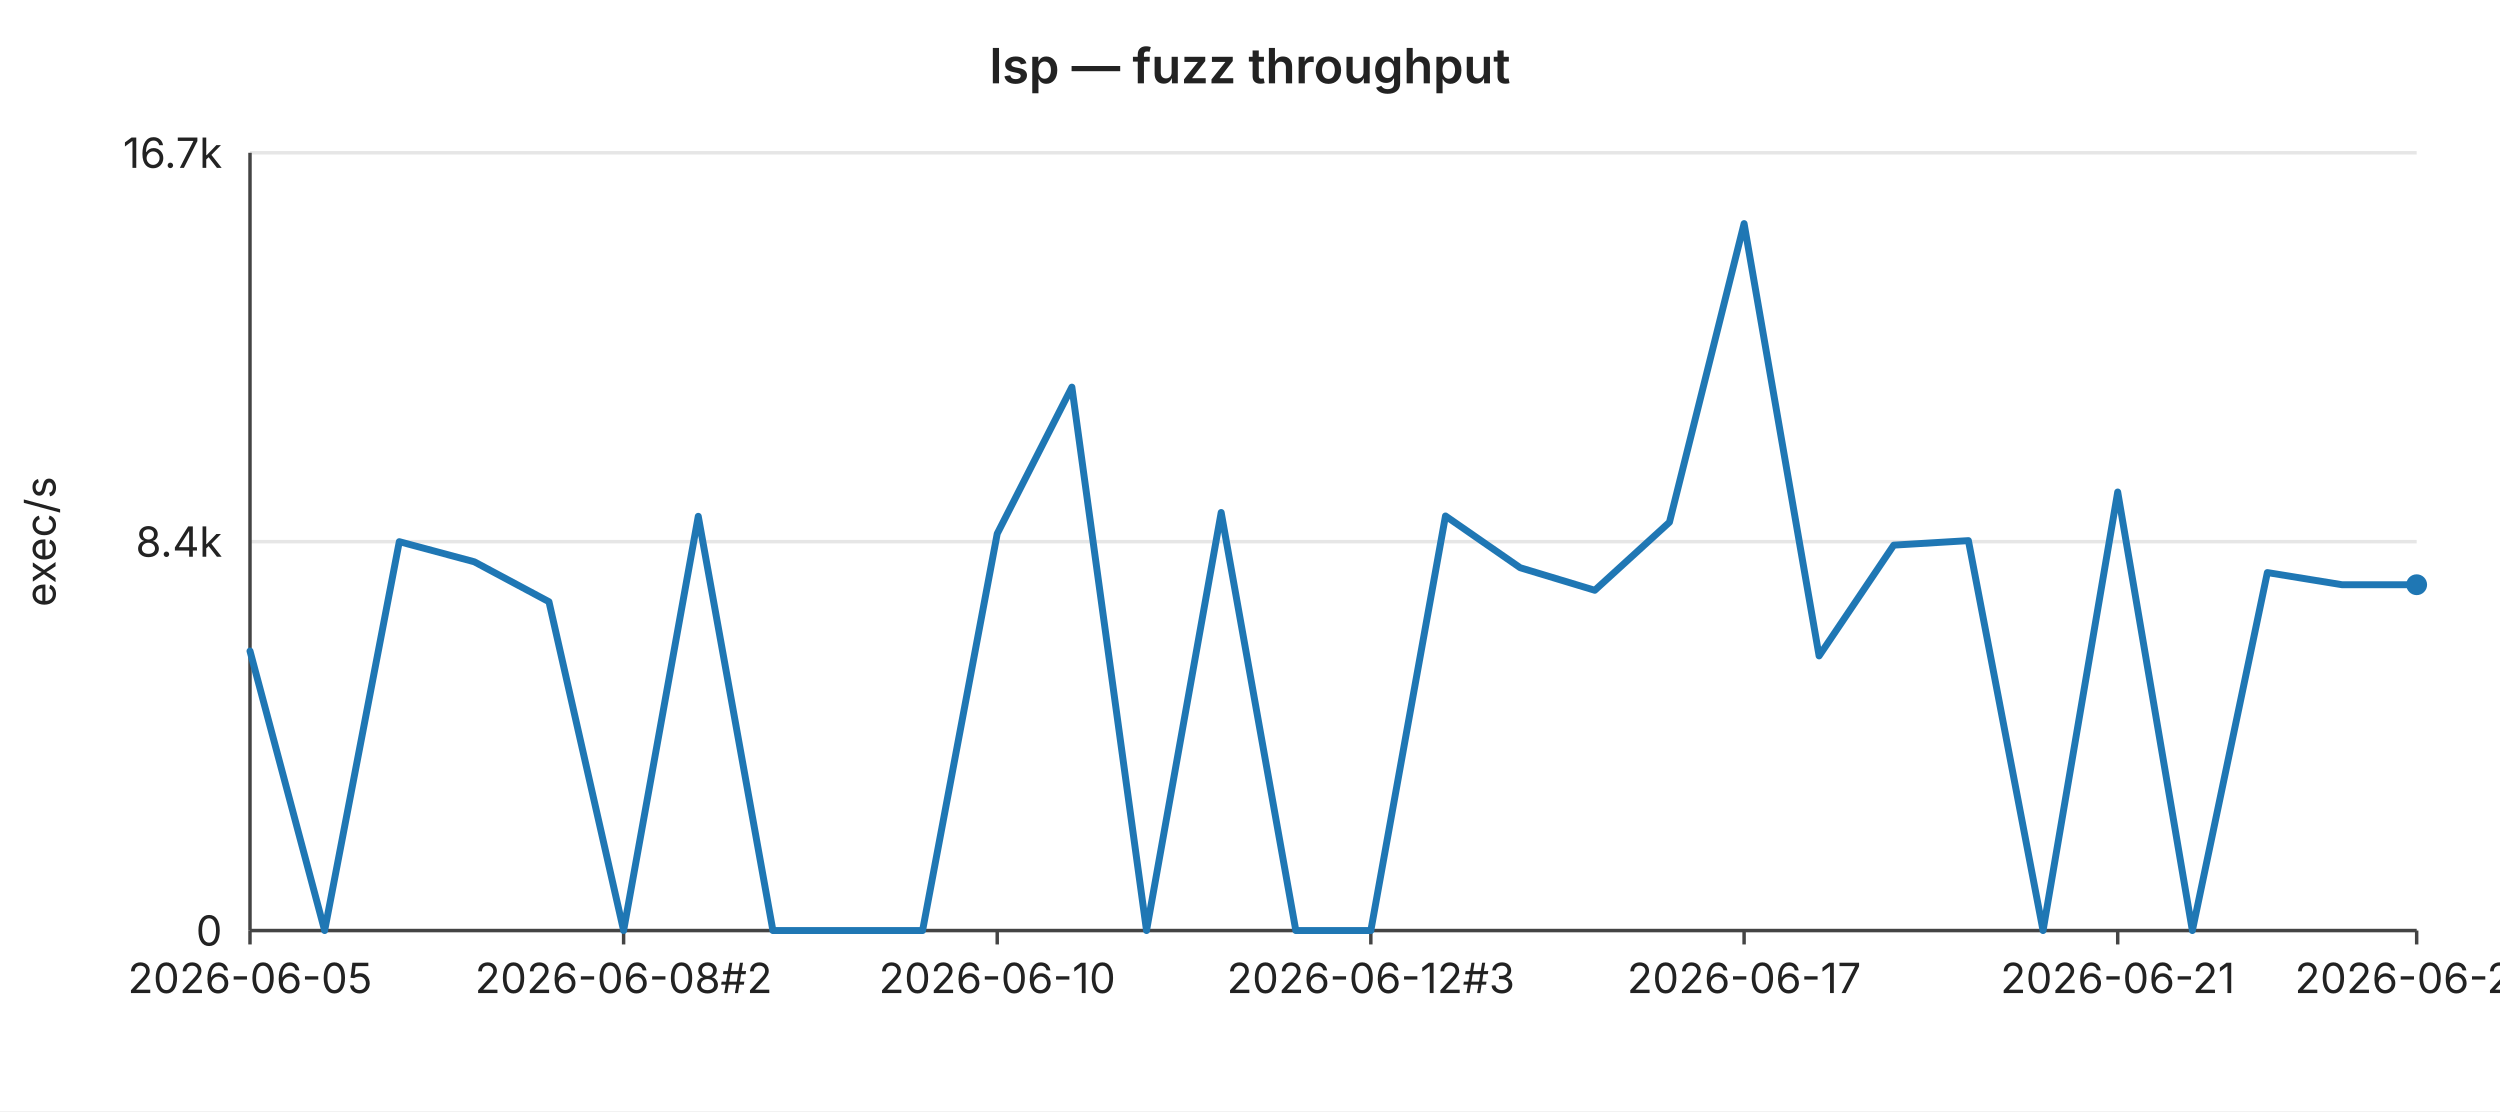
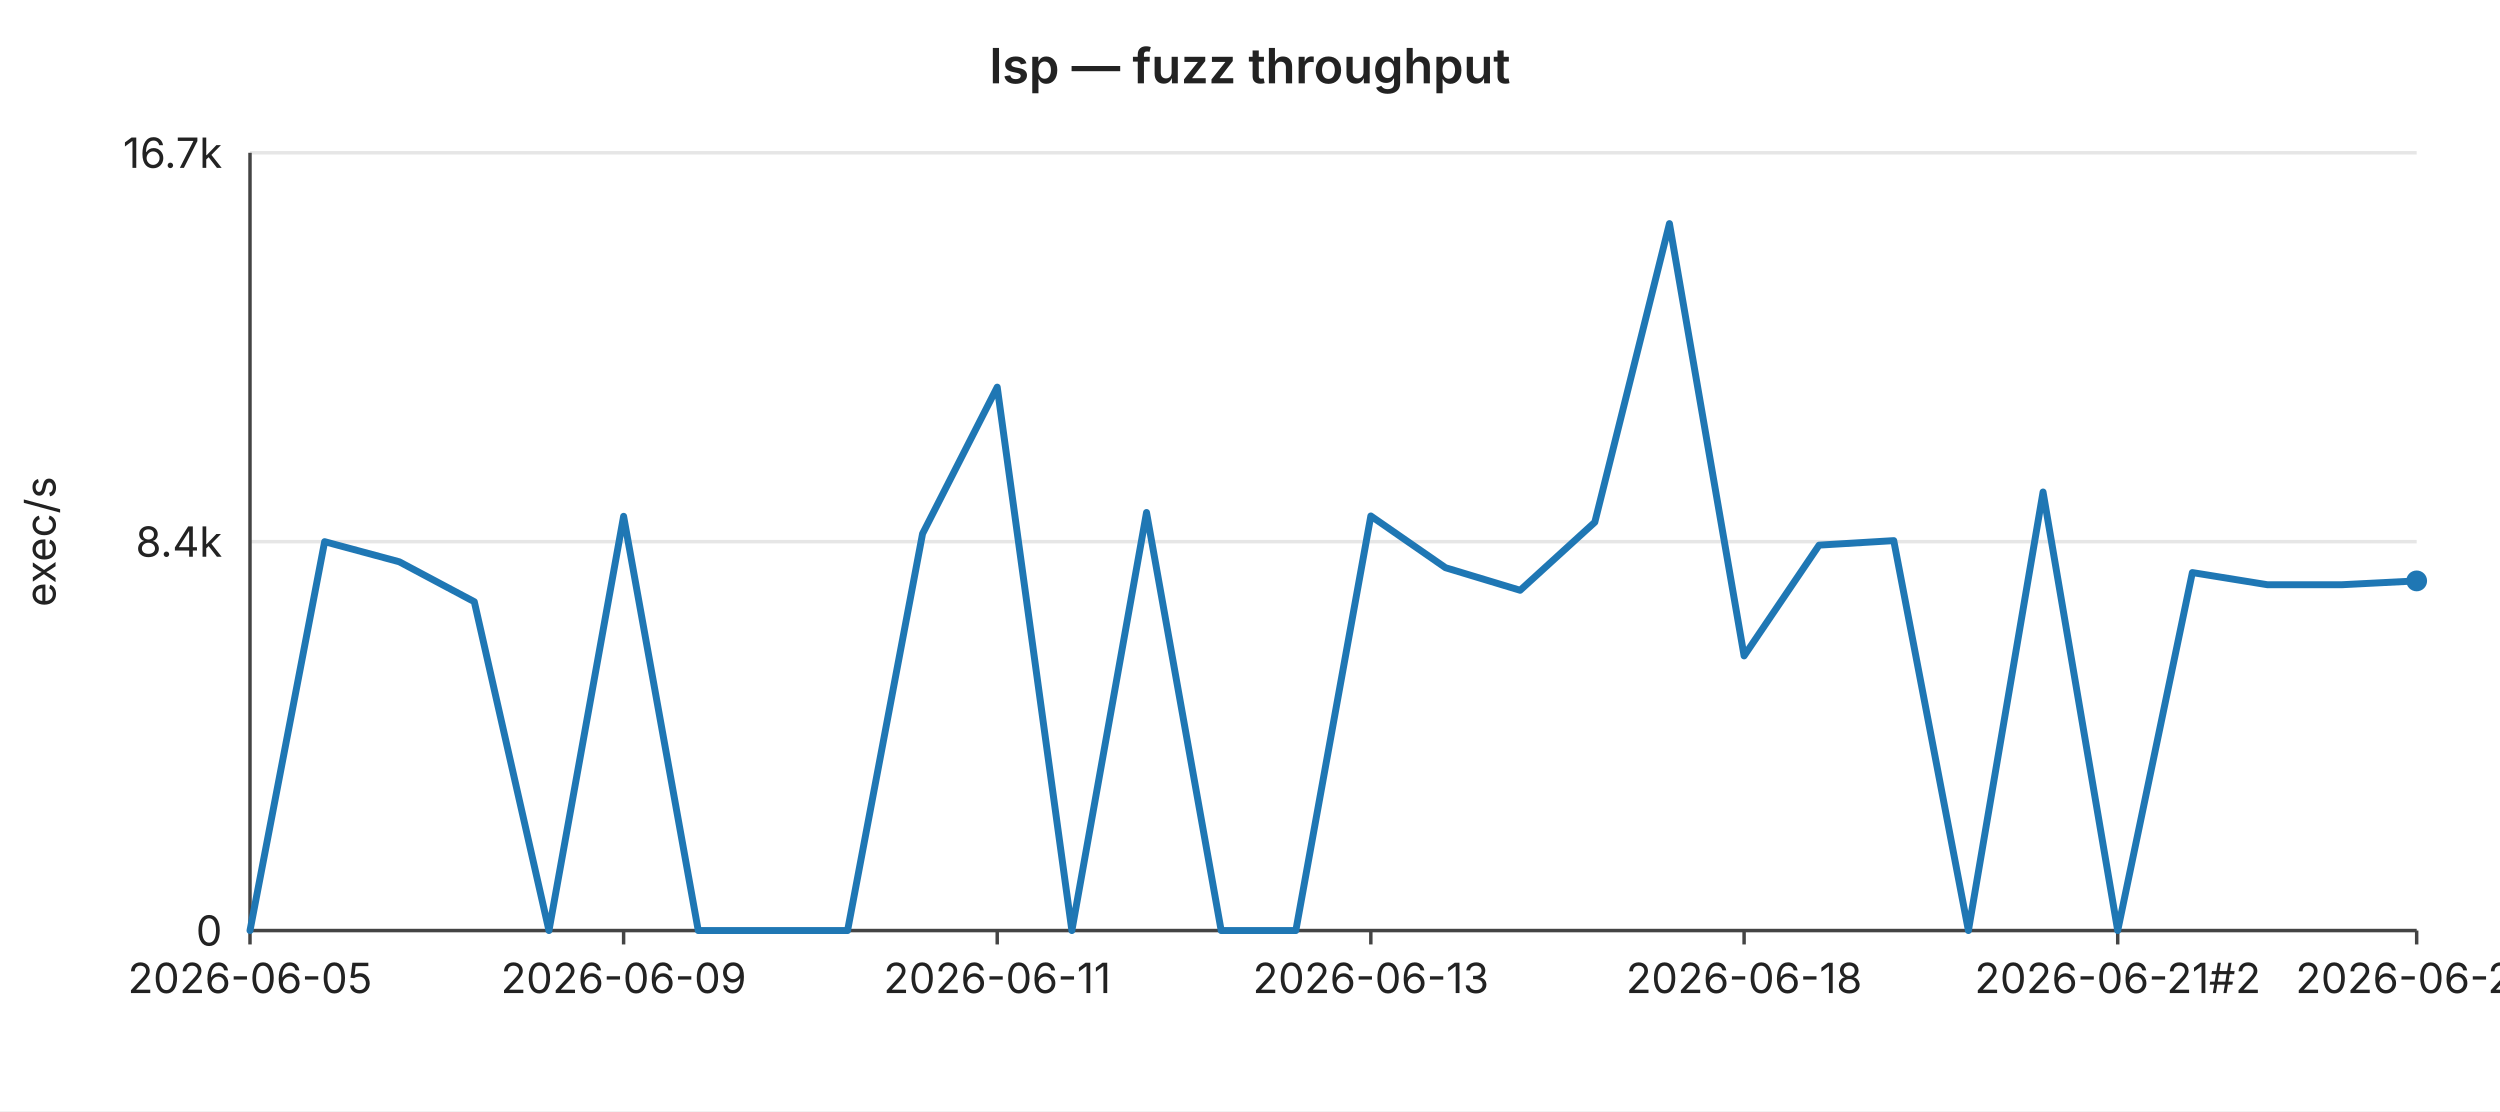
<svg xmlns="http://www.w3.org/2000/svg" width="720" height="320" viewBox="0 0 720 320" font-family="-apple-system,BlinkMacSystemFont,Segoe UI,sans-serif" font-size="12">
  <rect width="720" height="320" fill="#ffffff" />
  <text x="360" y="24" text-anchor="middle" font-size="14" font-weight="600" fill="#222">lsp — fuzz throughput</text>
  <line x1="72" y1="44.0" x2="696" y2="44.0" stroke="#e6e6e6" stroke-width="1" />
  <text x="64" y="44.0" text-anchor="end" dominant-baseline="middle" fill="#222">16.7k</text>
  <line x1="72" y1="156.0" x2="696" y2="156.0" stroke="#e6e6e6" stroke-width="1" />
  <text x="64" y="156.0" text-anchor="end" dominant-baseline="middle" fill="#222">8.4k</text>
  <line x1="72" y1="268.0" x2="696" y2="268.0" stroke="#e6e6e6" stroke-width="1" />
  <text x="64" y="268.0" text-anchor="end" dominant-baseline="middle" fill="#222">0</text>
  <text x="16" y="156" text-anchor="middle" fill="#222" transform="rotate(-90 16 156)">exec/s</text>
  <line x1="72" y1="44" x2="72" y2="268" stroke="#444" stroke-width="1" />
  <line x1="72" y1="268" x2="696" y2="268" stroke="#444" stroke-width="1" />
  <line x1="72.0" y1="268" x2="72.0" y2="272" stroke="#444" stroke-width="1" />
  <text x="72.0" y="286" text-anchor="middle" fill="#222">2026-06-05</text>
  <line x1="179.6" y1="268" x2="179.6" y2="272" stroke="#444" stroke-width="1" />
-   <text x="179.6" y="286" text-anchor="middle" fill="#222">2026-06-08#2</text>
+   <text x="179.6" y="286" text-anchor="middle" fill="#222">2026-06-09</text>
  <line x1="287.2" y1="268" x2="287.2" y2="272" stroke="#444" stroke-width="1" />
-   <text x="287.2" y="286" text-anchor="middle" fill="#222">2026-06-10</text>
+   <text x="287.2" y="286" text-anchor="middle" fill="#222">2026-06-11</text>
  <line x1="394.8" y1="268" x2="394.8" y2="272" stroke="#444" stroke-width="1" />
-   <text x="394.8" y="286" text-anchor="middle" fill="#222">2026-06-12#3</text>
+   <text x="394.8" y="286" text-anchor="middle" fill="#222">2026-06-13</text>
  <line x1="502.3" y1="268" x2="502.3" y2="272" stroke="#444" stroke-width="1" />
-   <text x="502.3" y="286" text-anchor="middle" fill="#222">2026-06-17</text>
+   <text x="502.3" y="286" text-anchor="middle" fill="#222">2026-06-18</text>
  <line x1="609.9" y1="268" x2="609.9" y2="272" stroke="#444" stroke-width="1" />
-   <text x="609.9" y="286" text-anchor="middle" fill="#222">2026-06-21</text>
+   <text x="609.9" y="286" text-anchor="middle" fill="#222">2026-06-21#2</text>
  <line x1="696.0" y1="268" x2="696.0" y2="272" stroke="#444" stroke-width="1" />
-   <text x="696.0" y="286" text-anchor="middle" fill="#222">2026-06-24</text>
-   <polyline fill="none" stroke="#1f77b4" stroke-width="2" stroke-linejoin="round" stroke-linecap="round" points="72.0,187.5 93.5,268.0 115.0,156.0 136.6,161.8 158.1,173.3 179.6,268.0 201.1,148.7 222.6,268.0 244.1,268.0 265.7,268.0 287.2,153.7 308.7,111.5 330.2,268.0 351.7,147.6 373.2,268.0 394.8,268.0 416.3,148.6 437.8,163.5 459.3,170.0 480.8,150.4 502.3,64.4 523.9,188.9 545.4,157.0 566.9,155.7 588.4,268.0 609.9,141.7 631.4,268.0 653.0,164.9 674.5,168.4 696.0,168.4" />
-   <circle cx="696.0" cy="168.4" r="3" fill="#1f77b4" />
+   <text x="696.0" y="286" text-anchor="middle" fill="#222">2026-06-25</text>
+   <polyline fill="none" stroke="#1f77b4" stroke-width="2" stroke-linejoin="round" stroke-linecap="round" points="72.0,268.0 93.5,156.0 115.0,161.8 136.6,173.3 158.1,268.0 179.6,148.7 201.1,268.0 222.6,268.0 244.1,268.0 265.7,153.7 287.2,111.5 308.7,268.0 330.2,147.6 351.7,268.0 373.2,268.0 394.8,148.6 416.3,163.5 437.8,170.0 459.3,150.4 480.8,64.4 502.3,188.9 523.9,157.0 545.4,155.7 566.9,268.0 588.4,141.7 609.9,268.0 631.4,164.9 653.0,168.4 674.5,168.4 696.0,167.3" />
+   <circle cx="696.0" cy="167.3" r="3" fill="#1f77b4" />
</svg>
